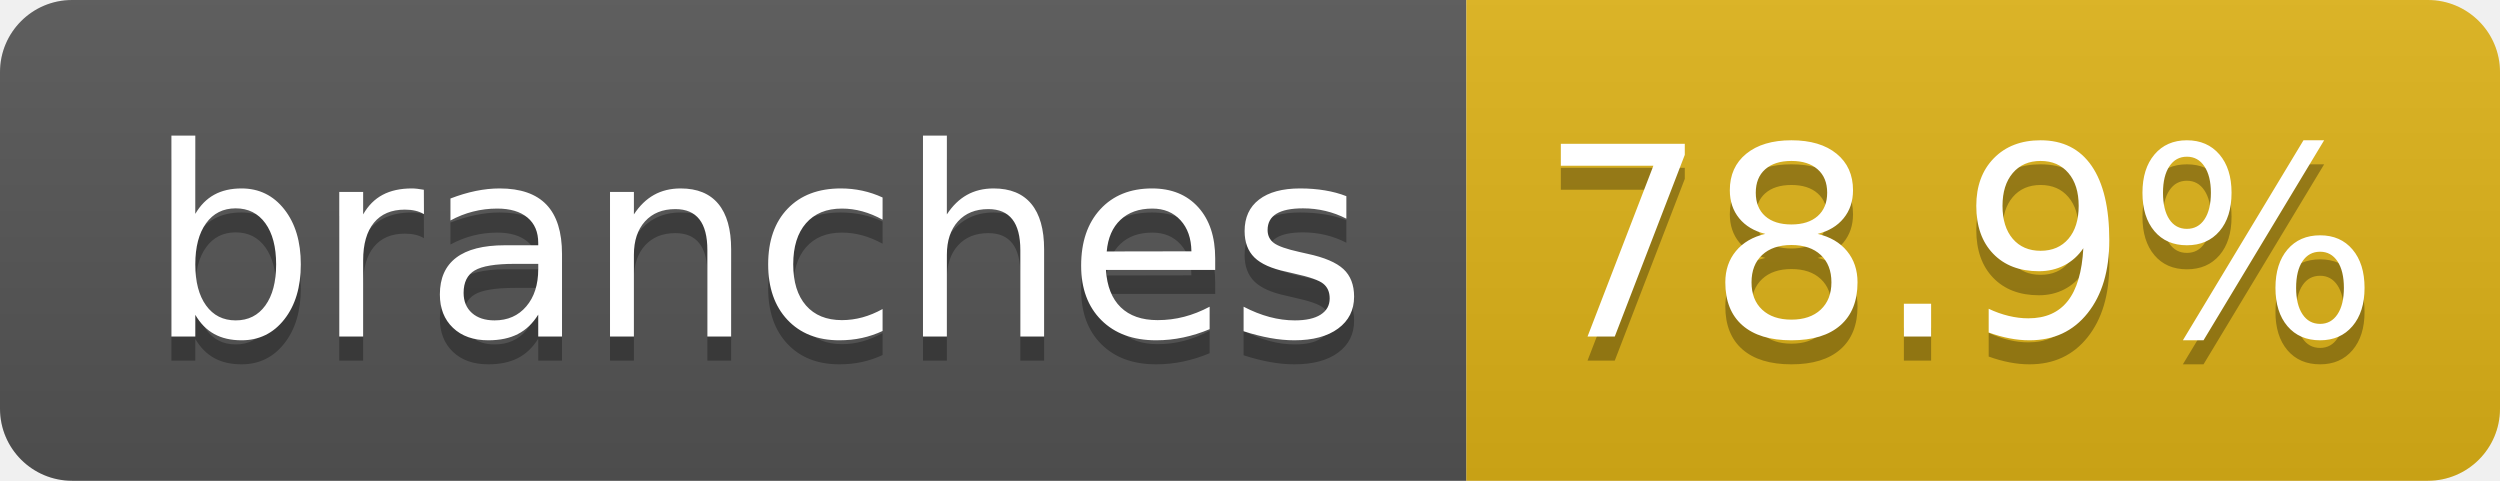
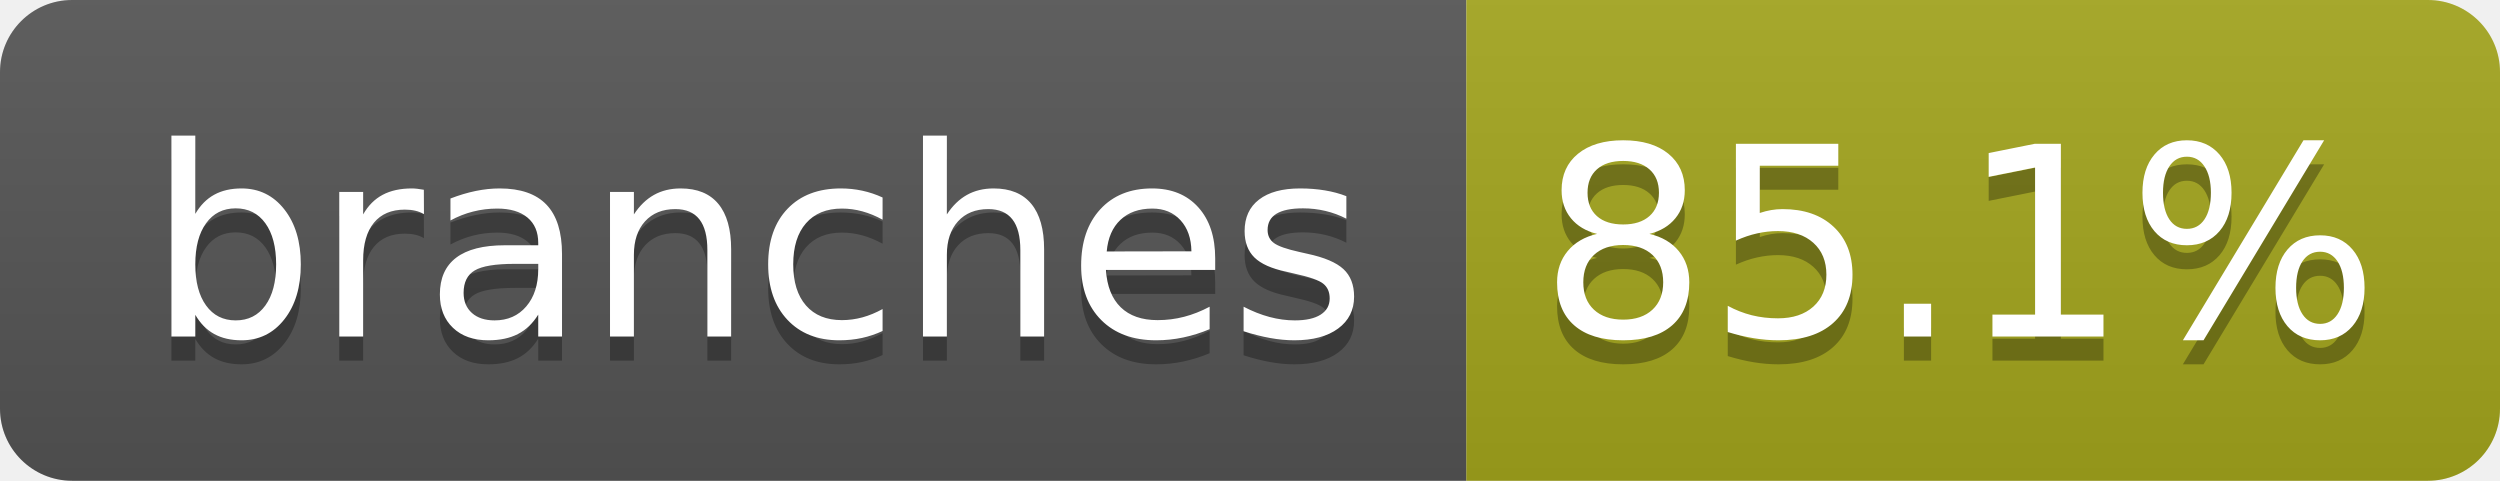
- <svg xmlns="http://www.w3.org/2000/svg" width="104" height="20" role="img" aria-label="branches: 78.9%">
+ <svg xmlns="http://www.w3.org/2000/svg" width="104" height="20" role="img" aria-label="branches: 85.1%">
  <linearGradient id="s" x2="0" y2="100%">
    <stop offset="0" stop-color="#bbb" stop-opacity=".1" />
    <stop offset="1" stop-opacity=".1" />
  </linearGradient>
  <clipPath id="r">
    <rect width="104" height="20" rx="3" fill="#fff" />
  </clipPath>
  <g clip-path="url(#r)">
    <rect width="61" height="20" fill="#555" />
-     <rect x="61" width="43" height="20" fill="#dfb317" />
+     <rect x="61" width="43" height="20" fill="#a4a61d" />
    <rect width="104" height="20" fill="url(#s)" />
  </g>
  <g fill="#fff" text-anchor="middle" font-family="Verdana,Geneva,DejaVu Sans,sans-serif" text-rendering="geometricPrecision" font-size="110">
    <text aria-hidden="true" x="315" y="150" fill="#010101" fill-opacity=".3" transform="scale(.1)" textLength="510">branches</text>
    <text x="315" y="140" transform="scale(.1)" fill="#fff" textLength="510">branches</text>
-     <text aria-hidden="true" x="815" y="150" fill="#010101" fill-opacity=".3" transform="scale(.1)" textLength="330">78.9%</text>
-     <text x="815" y="140" transform="scale(.1)" fill="#fff" textLength="330">78.9%</text>
+     <text aria-hidden="true" x="815" y="150" fill="#010101" fill-opacity=".3" transform="scale(.1)" textLength="330">85.1%</text>
+     <text x="815" y="140" transform="scale(.1)" fill="#fff" textLength="330">85.1%</text>
  </g>
</svg>
